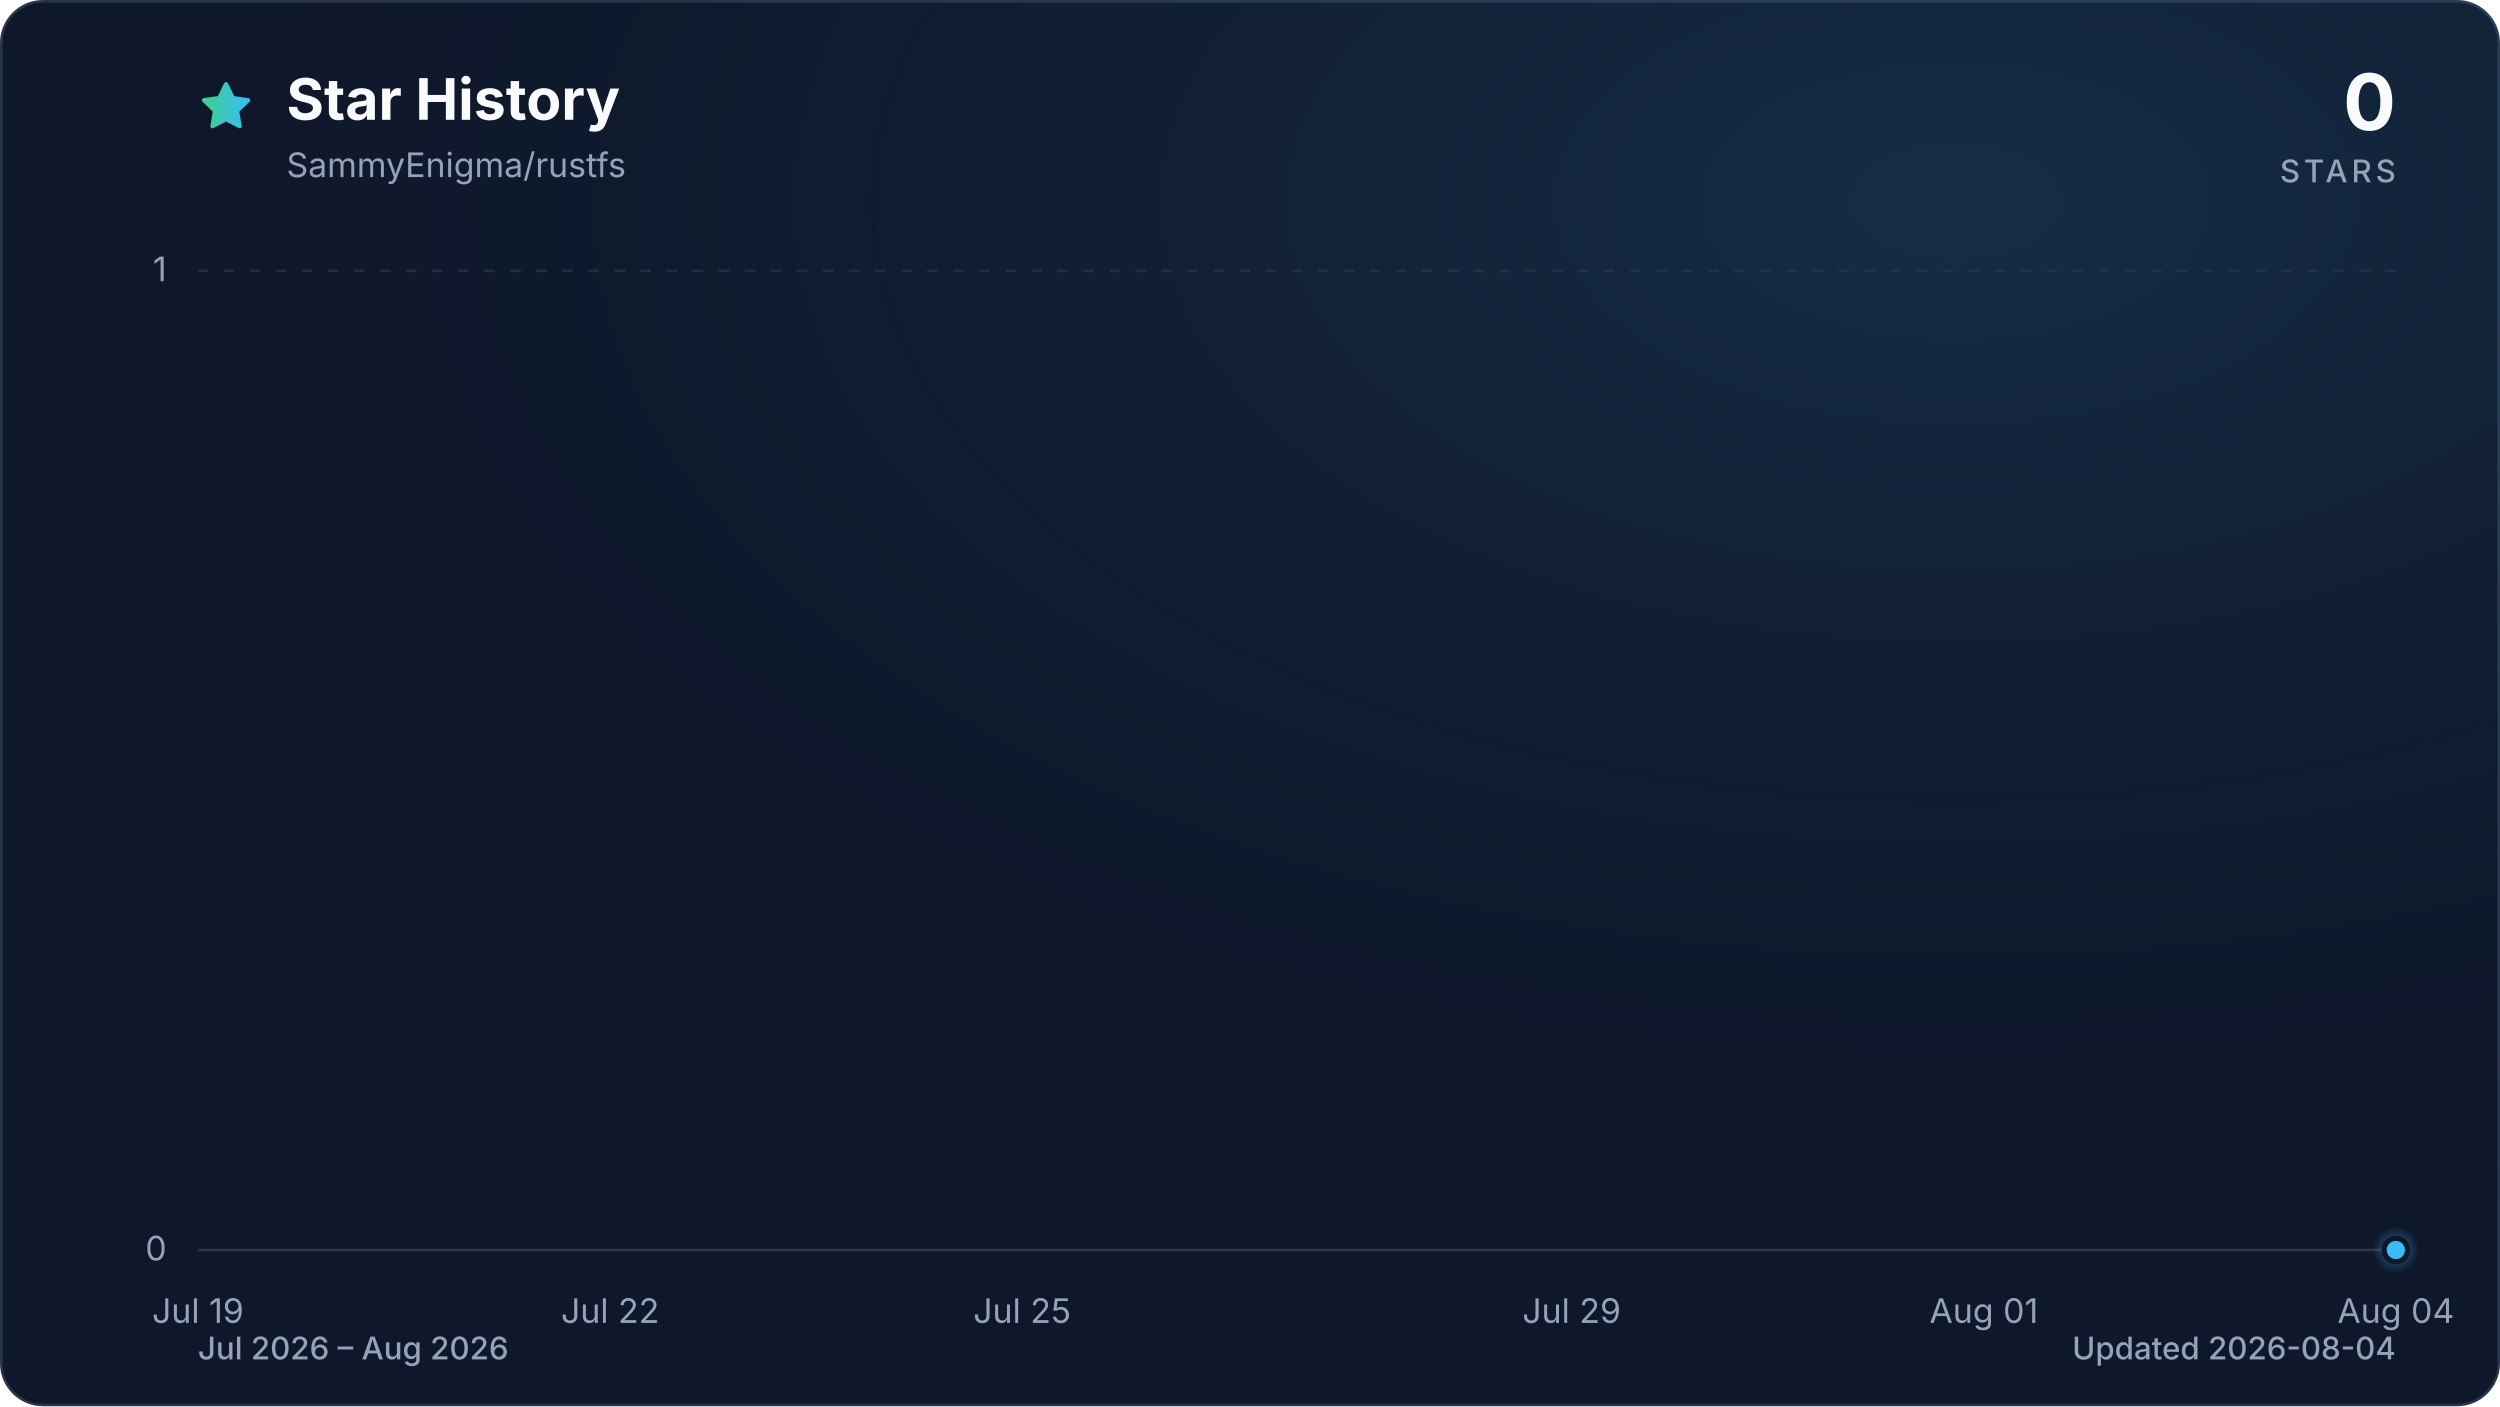
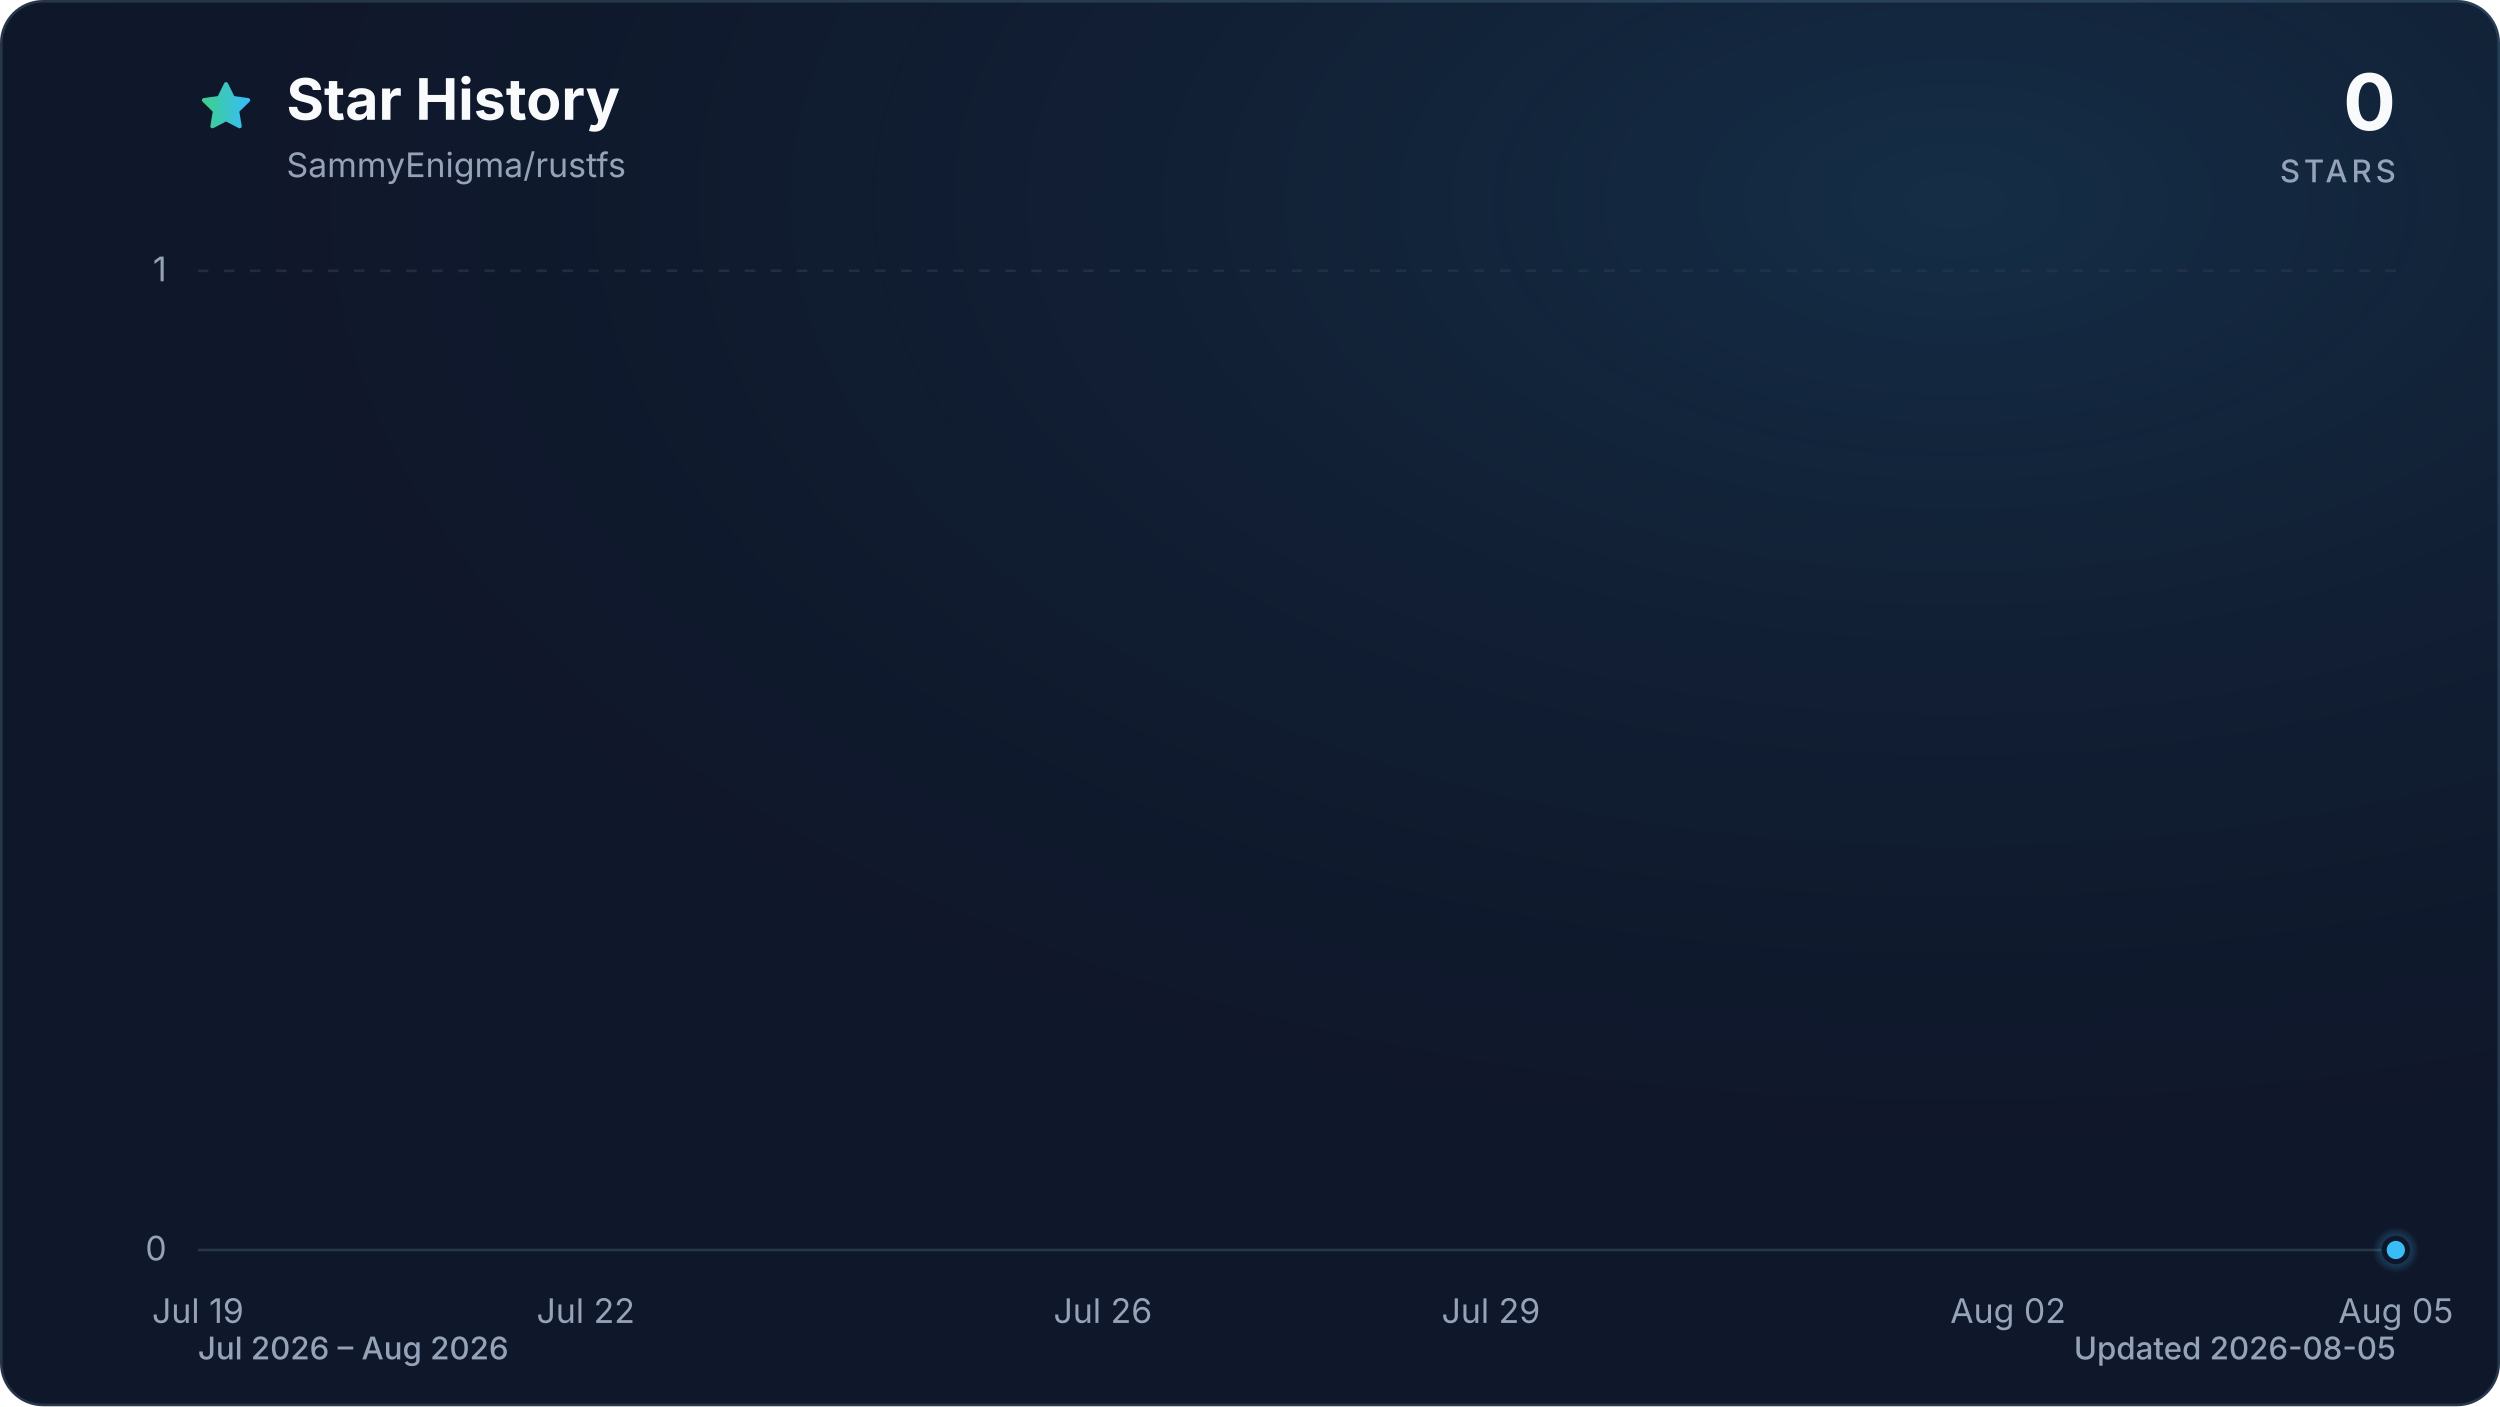
<svg xmlns="http://www.w3.org/2000/svg" viewBox="0 0 960 540" role="img" aria-labelledby="title description" data-style="gradient" data-variant="glow" data-animated="true">
  <defs>
    <linearGradient id="trend" x1="0" y1="0" x2="1" y2="0">
      <stop offset="0%" stop-color="#3ecf8e" />
      <stop offset="100%" stop-color="#38bdf8" />
    </linearGradient>
    <linearGradient id="area" x1="0" y1="0" x2="0" y2="1">
      <stop offset="0%" stop-color="#3ecf8e" stop-opacity="0.30" />
      <stop offset="55%" stop-color="#38bdf8" stop-opacity="0.10" />
      <stop offset="100%" stop-color="#38bdf8" stop-opacity="0.01" />
    </linearGradient>
    <radialGradient id="marker-halo" cx="50%" cy="50%" r="50%">
      <stop offset="0%" stop-color="#38bdf8" stop-opacity="0.55" />
      <stop offset="100%" stop-color="#38bdf8" stop-opacity="0" />
    </radialGradient>
    <radialGradient id="surface-glow" cx="78%" cy="14%" r="80%">
      <stop offset="0%" stop-color="#38bdf8" stop-opacity="0.14" />
      <stop offset="100%" stop-color="#0f172a" stop-opacity="0" />
    </radialGradient>
    <filter id="trend-glow" x="-20%" y="-20%" width="140%" height="140%">
      <feGaussianBlur stdDeviation="7" />
    </filter>
  </defs>
  <style>
.trend-enter{transform-box:fill-box;transform-origin:center;animation:trend-enter 520ms cubic-bezier(0.16,1,0.3,1)}
.marker-enter{transform-box:fill-box;transform-origin:center;animation:marker-enter 320ms cubic-bezier(0.16,1,0.3,1) 200ms both}
.marker-pulse{transform-box:fill-box;transform-origin:center;animation:marker-pulse 2.6s ease-out infinite}
@keyframes trend-enter{from{opacity:.35;transform:translateY(10px)}to{opacity:1;transform:translateY(0)}}
@keyframes marker-enter{from{opacity:0;transform:scale(.4)}to{opacity:1;transform:scale(1)}}
@keyframes marker-pulse{0%{opacity:.5;transform:scale(.7)}70%,100%{opacity:0;transform:scale(2.1)}}
@media (prefers-reduced-motion:reduce){.trend-enter,.marker-enter,.marker-pulse{animation:none!important}}
@media (prefers-reduced-motion:reduce){.marker-pulse{opacity:0}}
</style>
  <rect x="0.5" y="0.5" width="959" height="539" fill="#0f172a" stroke="#27364a" stroke-width="1" rx="16" />
  <rect width="960" height="540" fill="url(#surface-glow)" rx="16" />
  <path d="M12 2.6l2.9 5.9 6.5.9-4.7 4.6 1.1 6.5-5.8-3-5.8 3 1.1-6.5-4.7-4.6 6.5-.9L12 2.6Z" transform="translate(76 30) scale(.9)" fill="url(#trend)" stroke="url(#trend)" stroke-width="1.8" stroke-linejoin="round" aria-hidden="true" />
  <text x="110" y="46" fill="#f8fafc" font-family="ui-sans-serif, system-ui, -apple-system, BlinkMacSystemFont, 'Segoe UI', sans-serif" font-size="22" font-weight="700">Star History</text>
  <text x="110" y="68" fill="#94a3b8" font-family="ui-sans-serif, system-ui, -apple-system, BlinkMacSystemFont, 'Segoe UI', sans-serif" font-size="13">SammyEnigma/rustfs</text>
  <text x="920" y="50" fill="#f8fafc" font-family="ui-sans-serif, system-ui, -apple-system, BlinkMacSystemFont, 'Segoe UI', sans-serif" font-size="30" font-weight="700" text-anchor="end">0</text>
  <text x="920" y="70" fill="#94a3b8" font-family="ui-sans-serif, system-ui, -apple-system, BlinkMacSystemFont, 'Segoe UI', sans-serif" font-size="12" font-weight="500" letter-spacing="1.5" text-anchor="end">STARS</text>
  <line x1="76" y1="480.0" x2="920" y2="480.0" stroke="#27364a" stroke-width="1" stroke-dasharray="0" opacity="1" />
  <text x="64" y="484.0" fill="#94a3b8" font-family="ui-sans-serif, system-ui, -apple-system, BlinkMacSystemFont, 'Segoe UI', sans-serif" font-size="13" text-anchor="end">0</text>
  <line x1="76" y1="104.0" x2="920" y2="104.0" stroke="#27364a" stroke-width="1" stroke-dasharray="4 6" opacity="0.7" />
  <text x="64" y="108.0" fill="#94a3b8" font-family="ui-sans-serif, system-ui, -apple-system, BlinkMacSystemFont, 'Segoe UI', sans-serif" font-size="13" text-anchor="end">1</text>
  <text x="76.0" y="508" fill="#94a3b8" font-family="ui-sans-serif, system-ui, -apple-system, BlinkMacSystemFont, 'Segoe UI', sans-serif" font-size="13" text-anchor="middle">Jul 19</text>
-   <text x="234.3" y="508" fill="#94a3b8" font-family="ui-sans-serif, system-ui, -apple-system, BlinkMacSystemFont, 'Segoe UI', sans-serif" font-size="13" text-anchor="middle">Jul 22</text>
-   <text x="392.5" y="508" fill="#94a3b8" font-family="ui-sans-serif, system-ui, -apple-system, BlinkMacSystemFont, 'Segoe UI', sans-serif" font-size="13" text-anchor="middle">Jul 25</text>
-   <text x="603.5" y="508" fill="#94a3b8" font-family="ui-sans-serif, system-ui, -apple-system, BlinkMacSystemFont, 'Segoe UI', sans-serif" font-size="13" text-anchor="middle">Jul 29</text>
-   <text x="761.8" y="508" fill="#94a3b8" font-family="ui-sans-serif, system-ui, -apple-system, BlinkMacSystemFont, 'Segoe UI', sans-serif" font-size="13" text-anchor="middle">Aug 01</text>
-   <text x="920.0" y="508" fill="#94a3b8" font-family="ui-sans-serif, system-ui, -apple-system, BlinkMacSystemFont, 'Segoe UI', sans-serif" font-size="13" text-anchor="middle">Aug 04</text>
+   <text x="224.9" y="508" fill="#94a3b8" font-family="ui-sans-serif, system-ui, -apple-system, BlinkMacSystemFont, 'Segoe UI', sans-serif" font-size="13" text-anchor="middle">Jul 22</text>
+   <text x="423.5" y="508" fill="#94a3b8" font-family="ui-sans-serif, system-ui, -apple-system, BlinkMacSystemFont, 'Segoe UI', sans-serif" font-size="13" text-anchor="middle">Jul 26</text>
+   <text x="572.5" y="508" fill="#94a3b8" font-family="ui-sans-serif, system-ui, -apple-system, BlinkMacSystemFont, 'Segoe UI', sans-serif" font-size="13" text-anchor="middle">Jul 29</text>
+   <text x="771.1" y="508" fill="#94a3b8" font-family="ui-sans-serif, system-ui, -apple-system, BlinkMacSystemFont, 'Segoe UI', sans-serif" font-size="13" text-anchor="middle">Aug 02</text>
+   <text x="920.0" y="508" fill="#94a3b8" font-family="ui-sans-serif, system-ui, -apple-system, BlinkMacSystemFont, 'Segoe UI', sans-serif" font-size="13" text-anchor="middle">Aug 05</text>
  <g class="trend-enter">
-     <path d="M 76.0 480.0 C 93.6 480.0, 111.2 480.0, 128.8 480.0 C 146.3 480.0, 163.9 480.0, 181.5 480.0 C 199.1 480.0, 216.7 480.0, 234.3 480.0 C 251.8 480.0, 269.4 480.0, 287.0 480.0 C 304.6 480.0, 322.2 480.0, 339.8 480.0 C 357.3 480.0, 374.9 480.0, 392.5 480.0 C 410.1 480.0, 427.7 480.0, 445.3 480.0 C 462.8 480.0, 480.4 480.0, 498.0 480.0 C 515.6 480.0, 533.2 480.0, 550.8 480.0 C 568.3 480.0, 585.9 480.0, 603.5 480.0 C 621.1 480.0, 638.7 480.0, 656.3 480.0 C 673.8 480.0, 691.4 480.0, 709.0 480.0 C 726.6 480.0, 744.2 480.0, 761.8 480.0 C 779.3 480.0, 796.9 480.0, 814.5 480.0 C 832.1 480.0, 849.7 480.0, 867.3 480.0 C 884.8 480.0, 902.4 480.0, 920.0 480.0 L 920.0 480.0 L 76.0 480.0 Z" fill="url(#area)" />
-     <path d="M 76.0 480.0 C 93.6 480.0, 111.2 480.0, 128.8 480.0 C 146.3 480.0, 163.9 480.0, 181.5 480.0 C 199.1 480.0, 216.7 480.0, 234.3 480.0 C 251.8 480.0, 269.4 480.0, 287.0 480.0 C 304.6 480.0, 322.2 480.0, 339.8 480.0 C 357.3 480.0, 374.9 480.0, 392.5 480.0 C 410.1 480.0, 427.7 480.0, 445.3 480.0 C 462.8 480.0, 480.4 480.0, 498.0 480.0 C 515.6 480.0, 533.2 480.0, 550.8 480.0 C 568.3 480.0, 585.9 480.0, 603.5 480.0 C 621.1 480.0, 638.7 480.0, 656.3 480.0 C 673.8 480.0, 691.4 480.0, 709.0 480.0 C 726.6 480.0, 744.2 480.0, 761.8 480.0 C 779.3 480.0, 796.9 480.0, 814.5 480.0 C 832.1 480.0, 849.7 480.0, 867.3 480.0 C 884.8 480.0, 902.4 480.0, 920.0 480.0" fill="none" stroke="url(#trend)" stroke-width="12" stroke-linecap="round" stroke-linejoin="round" opacity="0.16" filter="url(#trend-glow)" />
-     <path d="M 76.0 480.0 C 93.6 480.0, 111.2 480.0, 128.8 480.0 C 146.3 480.0, 163.9 480.0, 181.5 480.0 C 199.1 480.0, 216.7 480.0, 234.3 480.0 C 251.8 480.0, 269.4 480.0, 287.0 480.0 C 304.6 480.0, 322.2 480.0, 339.8 480.0 C 357.3 480.0, 374.9 480.0, 392.5 480.0 C 410.1 480.0, 427.7 480.0, 445.3 480.0 C 462.8 480.0, 480.4 480.0, 498.0 480.0 C 515.6 480.0, 533.2 480.0, 550.8 480.0 C 568.3 480.0, 585.9 480.0, 603.5 480.0 C 621.1 480.0, 638.7 480.0, 656.3 480.0 C 673.8 480.0, 691.4 480.0, 709.0 480.0 C 726.6 480.0, 744.2 480.0, 761.8 480.0 C 779.3 480.0, 796.9 480.0, 814.5 480.0 C 832.1 480.0, 849.7 480.0, 867.3 480.0 C 884.8 480.0, 902.4 480.0, 920.0 480.0" fill="none" stroke="url(#trend)" stroke-width="3" stroke-linecap="round" stroke-linejoin="round" />
+     <path d="M 76.0 480.0 C 92.5 480.0, 109.1 480.0, 125.6 480.0 C 142.2 480.0, 158.7 480.0, 175.3 480.0 C 191.8 480.0, 208.4 480.0, 224.9 480.0 C 241.5 480.0, 258.0 480.0, 274.6 480.0 C 291.1 480.0, 307.7 480.0, 324.2 480.0 C 340.8 480.0, 357.3 480.0, 373.9 480.0 C 390.4 480.0, 407.0 480.0, 423.5 480.0 C 440.1 480.0, 456.6 480.0, 473.2 480.0 C 489.7 480.0, 506.3 480.0, 522.8 480.0 C 539.4 480.0, 555.9 480.0, 572.5 480.0 C 589.0 480.0, 605.6 480.0, 622.1 480.0 C 638.7 480.0, 655.2 480.0, 671.8 480.0 C 688.3 480.0, 704.9 480.0, 721.4 480.0 C 738.0 480.0, 754.5 480.0, 771.1 480.0 C 787.6 480.0, 804.2 480.0, 820.7 480.0 C 837.3 480.0, 853.8 480.0, 870.4 480.0 C 886.9 480.0, 903.5 480.0, 920.0 480.0 L 920.0 480.0 L 76.0 480.0 Z" fill="url(#area)" />
+     <path d="M 76.0 480.0 C 92.5 480.0, 109.1 480.0, 125.6 480.0 C 142.2 480.0, 158.7 480.0, 175.3 480.0 C 191.8 480.0, 208.4 480.0, 224.9 480.0 C 241.5 480.0, 258.0 480.0, 274.6 480.0 C 291.1 480.0, 307.7 480.0, 324.2 480.0 C 340.8 480.0, 357.3 480.0, 373.9 480.0 C 390.4 480.0, 407.0 480.0, 423.5 480.0 C 440.1 480.0, 456.6 480.0, 473.2 480.0 C 489.7 480.0, 506.3 480.0, 522.8 480.0 C 539.4 480.0, 555.9 480.0, 572.5 480.0 C 589.0 480.0, 605.6 480.0, 622.1 480.0 C 638.7 480.0, 655.2 480.0, 671.8 480.0 C 688.3 480.0, 704.9 480.0, 721.4 480.0 C 738.0 480.0, 754.5 480.0, 771.1 480.0 C 787.6 480.0, 804.2 480.0, 820.7 480.0 C 837.3 480.0, 853.8 480.0, 870.4 480.0 C 886.9 480.0, 903.5 480.0, 920.0 480.0" fill="none" stroke="url(#trend)" stroke-width="12" stroke-linecap="round" stroke-linejoin="round" opacity="0.16" filter="url(#trend-glow)" />
+     <path d="M 76.0 480.0 C 92.5 480.0, 109.1 480.0, 125.6 480.0 C 142.2 480.0, 158.7 480.0, 175.3 480.0 C 191.8 480.0, 208.4 480.0, 224.9 480.0 C 241.5 480.0, 258.0 480.0, 274.6 480.0 C 291.1 480.0, 307.7 480.0, 324.2 480.0 C 340.8 480.0, 357.3 480.0, 373.9 480.0 C 390.4 480.0, 407.0 480.0, 423.5 480.0 C 440.1 480.0, 456.6 480.0, 473.2 480.0 C 489.7 480.0, 506.3 480.0, 522.8 480.0 C 539.4 480.0, 555.9 480.0, 572.5 480.0 C 589.0 480.0, 605.6 480.0, 622.1 480.0 C 638.7 480.0, 655.2 480.0, 671.8 480.0 C 688.3 480.0, 704.9 480.0, 721.4 480.0 C 738.0 480.0, 754.5 480.0, 771.1 480.0 C 787.6 480.0, 804.2 480.0, 820.7 480.0 C 837.3 480.0, 853.8 480.0, 870.4 480.0 C 886.9 480.0, 903.5 480.0, 920.0 480.0" fill="none" stroke="url(#trend)" stroke-width="3" stroke-linecap="round" stroke-linejoin="round" />
  </g>
  <g class="marker-enter">
    <circle class="marker-pulse" cx="920.0" cy="480.0" r="9" fill="url(#marker-halo)" />
    <circle cx="920.0" cy="480.0" r="4.5" fill="#38bdf8" stroke="#0f172a" stroke-width="2" />
  </g>
  <text x="76" y="522" fill="#94a3b8" font-family="ui-sans-serif, system-ui, -apple-system, BlinkMacSystemFont, 'Segoe UI', sans-serif" font-size="12" font-weight="500">Jul 2026 – Aug 2026</text>
-   <text x="920" y="522" fill="#94a3b8" font-family="ui-sans-serif, system-ui, -apple-system, BlinkMacSystemFont, 'Segoe UI', sans-serif" font-size="12" font-weight="500" text-anchor="end">Updated 2026-08-04</text>
+   <text x="920" y="522" fill="#94a3b8" font-family="ui-sans-serif, system-ui, -apple-system, BlinkMacSystemFont, 'Segoe UI', sans-serif" font-size="12" font-weight="500" text-anchor="end">Updated 2026-08-05</text>
</svg>
